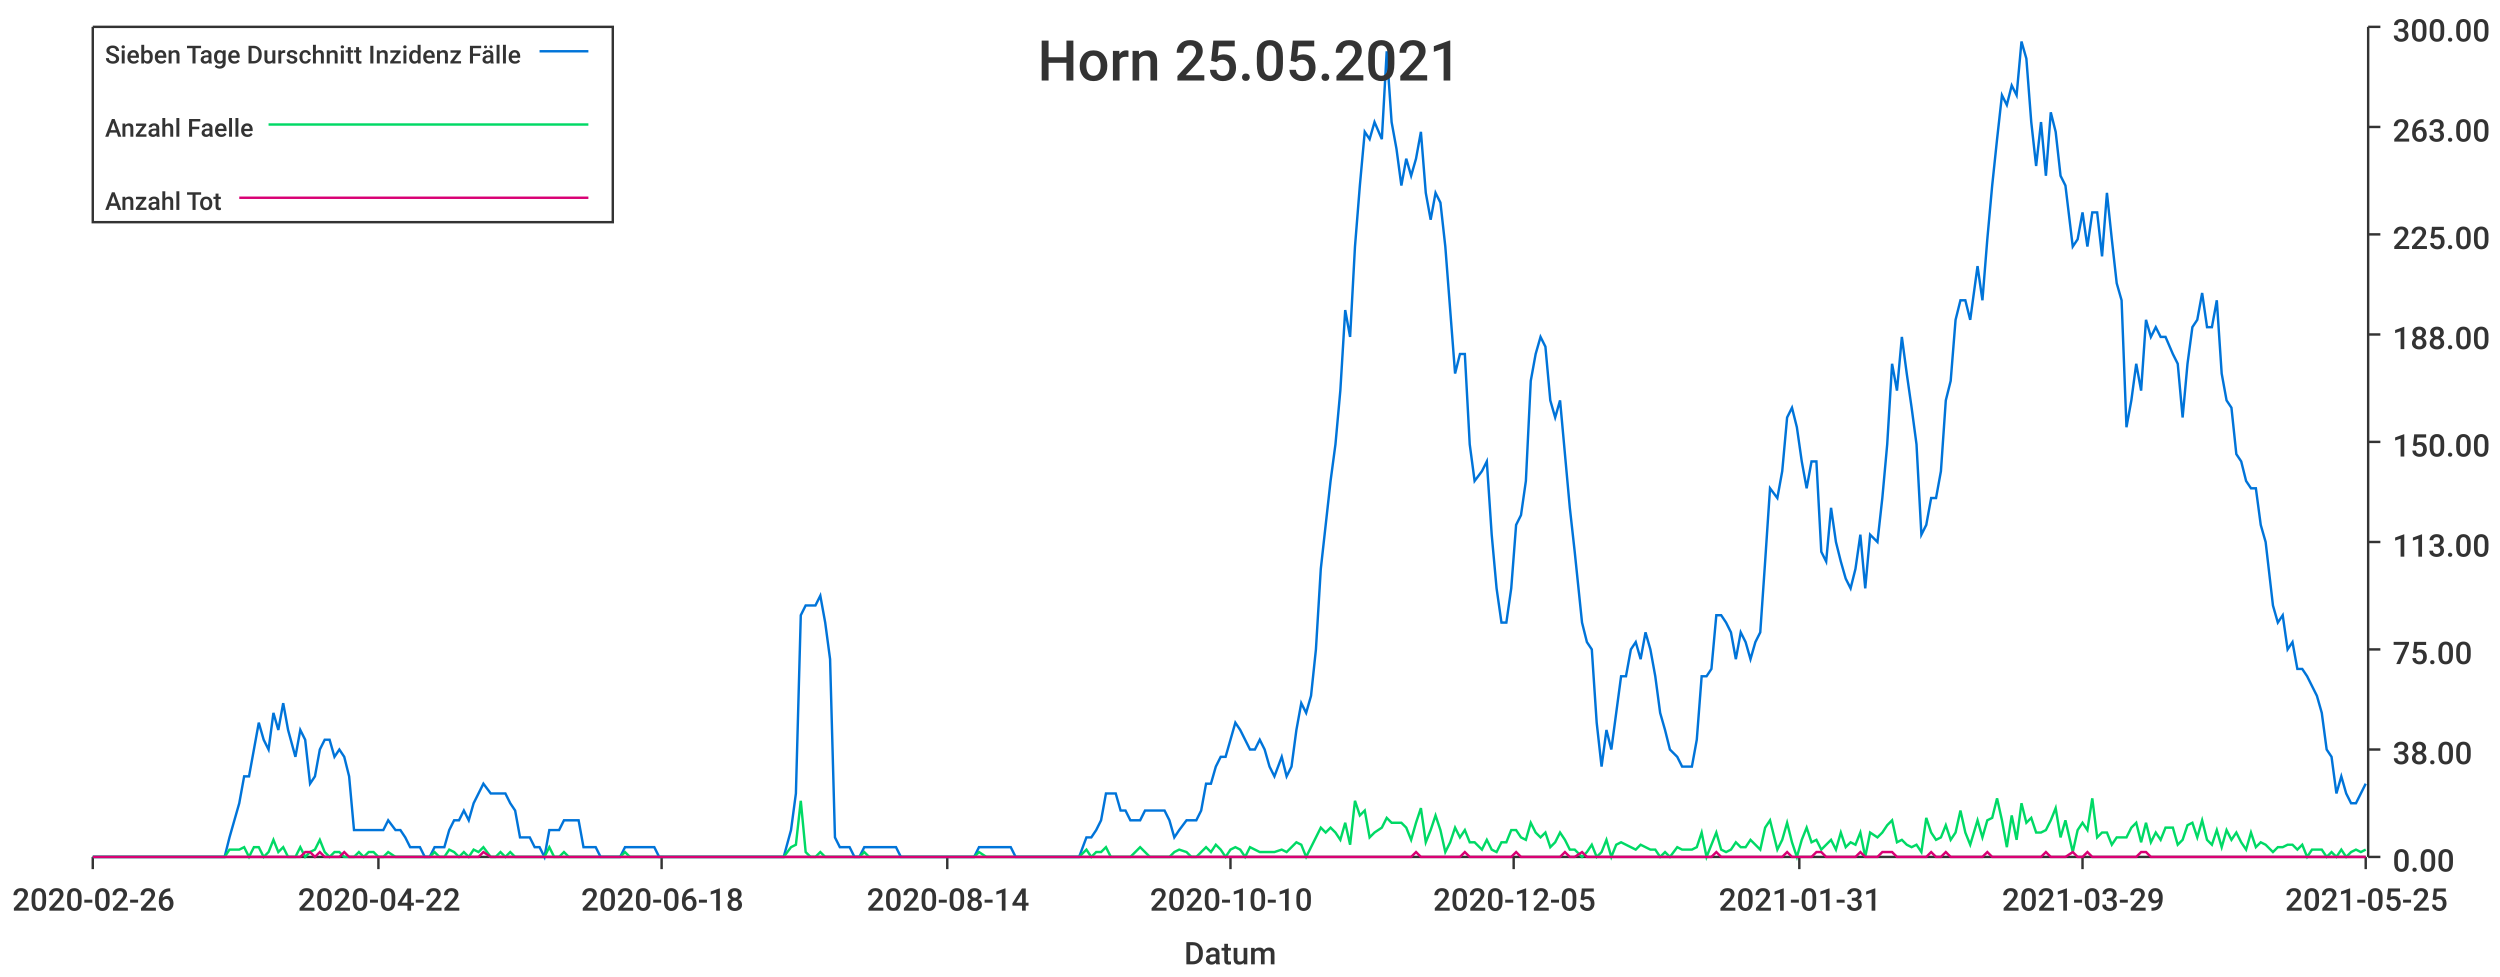
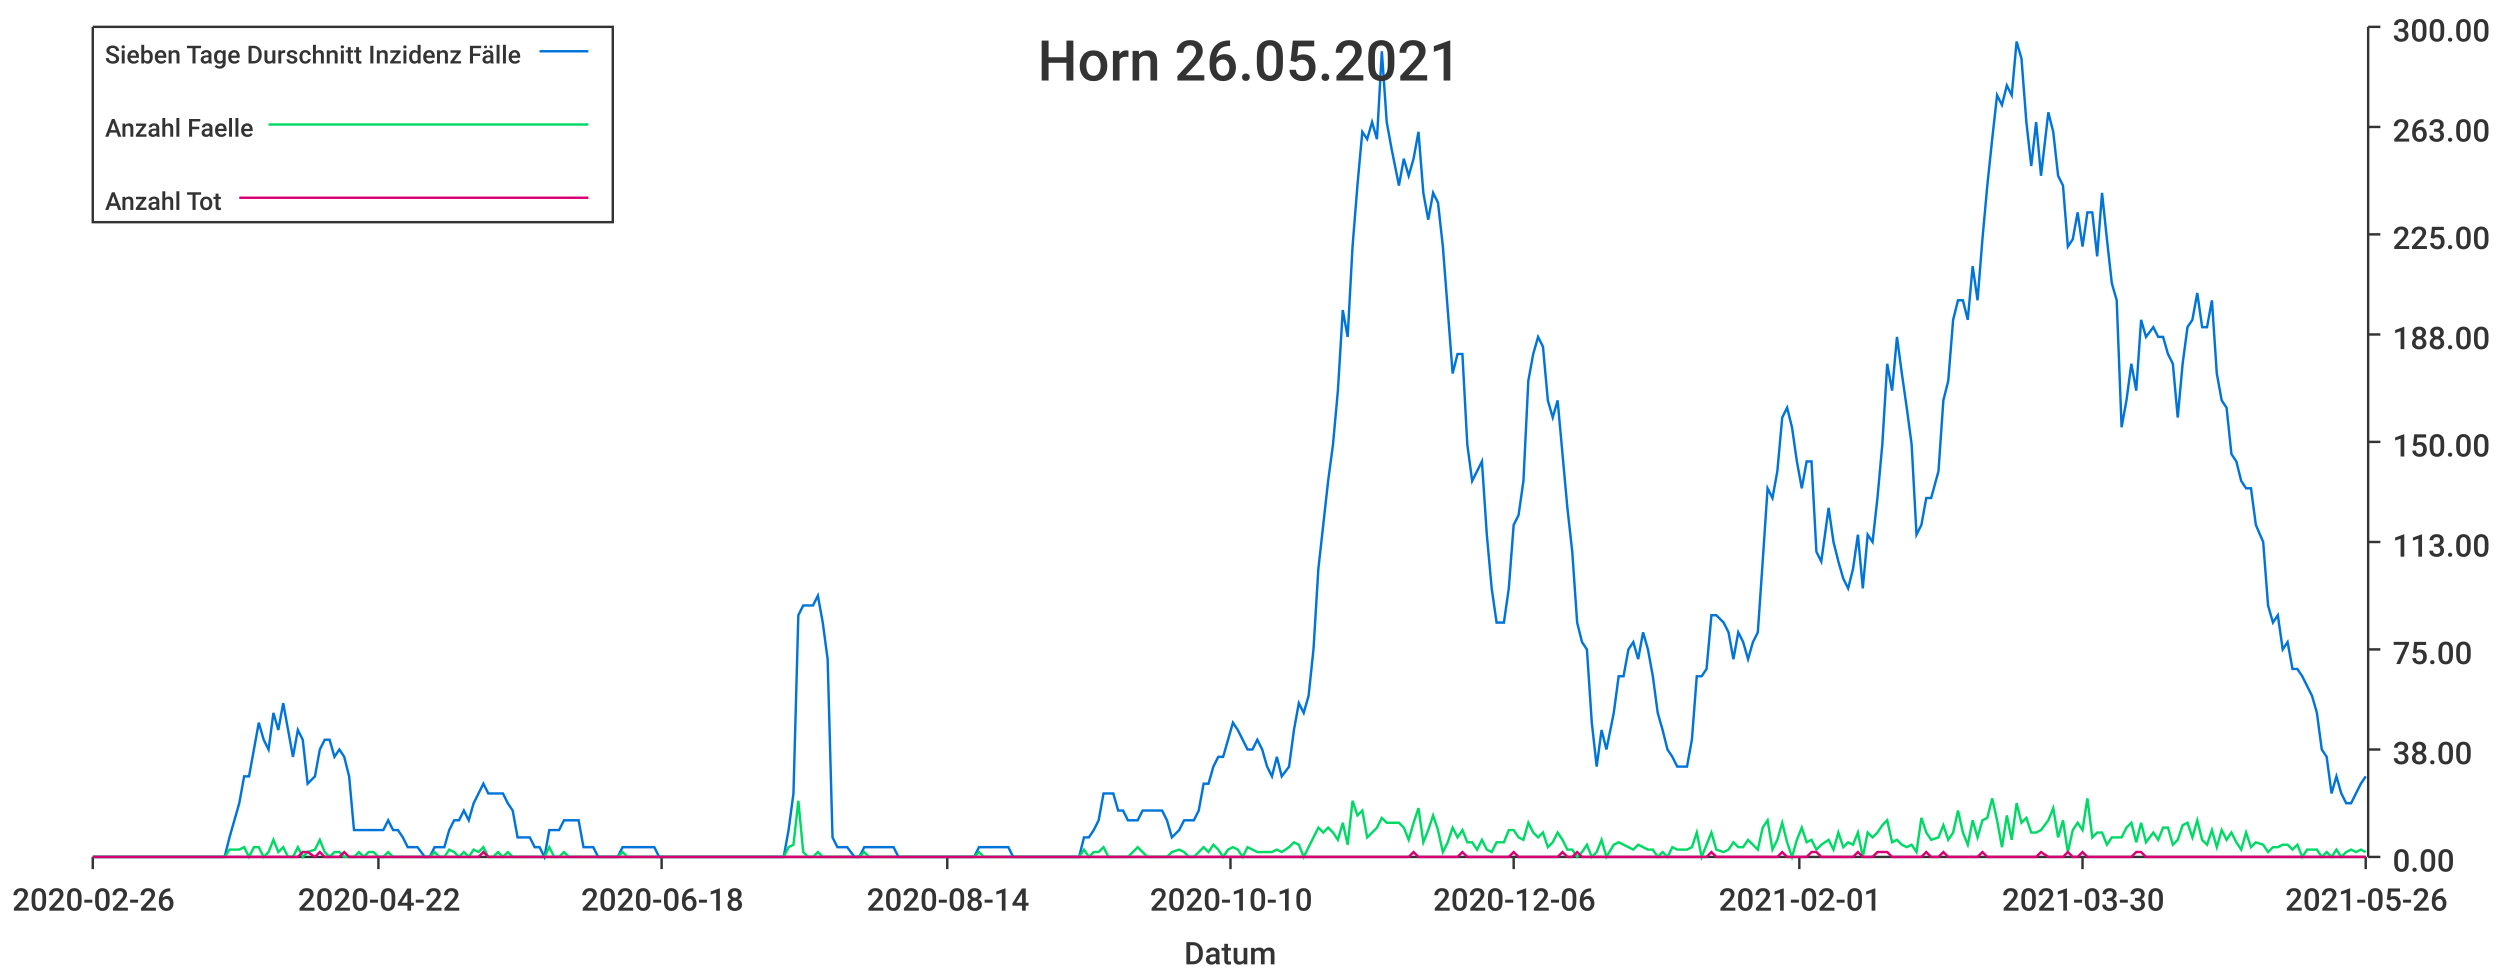
<svg xmlns="http://www.w3.org/2000/svg" width="1024" height="400">\n<path d="M 0 0 L 1024 0 L 1024 400 L 0 400 L 0 0" style="stroke-width:0;stroke:rgba(255,255,255,1.0);fill:rgba(255,255,255,1.0)" />
  <path d="M 38 11 L 969 11 L 969 351 L 38 351 L 38 11" style="stroke-width:0;stroke:rgba(255,255,255,1.0);fill:rgba(255,255,255,1.0)" />
  <path d="M 38 351 L 969 351" style="stroke-width:1;stroke:rgba(51,51,51,1.0);fill:none" />
  <path d="M 38 351 L 38 356" style="stroke-width:1;stroke:rgba(51,51,51,1.0);fill:none" />
  <text x="5" y="373" style="stroke-width:0;stroke:none;fill:rgba(51,51,51,1.0);font-size:12.8px;font-family:'Roboto Medium',sans-serif">2020-02-26</text>
  <path d="M 155 351 L 155 356" style="stroke-width:1;stroke:rgba(51,51,51,1.0);fill:none" />
  <text x="122" y="373" style="stroke-width:0;stroke:none;fill:rgba(51,51,51,1.0);font-size:12.8px;font-family:'Roboto Medium',sans-serif">2020-04-22</text>
  <path d="M 271 351 L 271 356" style="stroke-width:1;stroke:rgba(51,51,51,1.0);fill:none" />
  <text x="238" y="373" style="stroke-width:0;stroke:none;fill:rgba(51,51,51,1.0);font-size:12.8px;font-family:'Roboto Medium',sans-serif">2020-06-18</text>
  <path d="M 388 351 L 388 356" style="stroke-width:1;stroke:rgba(51,51,51,1.0);fill:none" />
  <text x="355" y="373" style="stroke-width:0;stroke:none;fill:rgba(51,51,51,1.0);font-size:12.8px;font-family:'Roboto Medium',sans-serif">2020-08-14</text>
  <path d="M 504 351 L 504 356" style="stroke-width:1;stroke:rgba(51,51,51,1.0);fill:none" />
  <text x="471" y="373" style="stroke-width:0;stroke:none;fill:rgba(51,51,51,1.0);font-size:12.8px;font-family:'Roboto Medium',sans-serif">2020-10-10</text>
  <path d="M 620 351 L 620 356" style="stroke-width:1;stroke:rgba(51,51,51,1.0);fill:none" />
-   <text x="587" y="373" style="stroke-width:0;stroke:none;fill:rgba(51,51,51,1.0);font-size:12.8px;font-family:'Roboto Medium',sans-serif">2020-12-05</text>
+   <text x="587" y="373" style="stroke-width:0;stroke:none;fill:rgba(51,51,51,1.0);font-size:12.8px;font-family:'Roboto Medium',sans-serif">2020-12-06</text>
  <path d="M 737 351 L 737 356" style="stroke-width:1;stroke:rgba(51,51,51,1.0);fill:none" />
-   <text x="704" y="373" style="stroke-width:0;stroke:none;fill:rgba(51,51,51,1.0);font-size:12.8px;font-family:'Roboto Medium',sans-serif">2021-01-31</text>
+   <text x="704" y="373" style="stroke-width:0;stroke:none;fill:rgba(51,51,51,1.0);font-size:12.8px;font-family:'Roboto Medium',sans-serif">2021-02-01</text>
  <path d="M 853 351 L 853 356" style="stroke-width:1;stroke:rgba(51,51,51,1.0);fill:none" />
-   <text x="820" y="373" style="stroke-width:0;stroke:none;fill:rgba(51,51,51,1.0);font-size:12.8px;font-family:'Roboto Medium',sans-serif">2021-03-29</text>
+   <text x="820" y="373" style="stroke-width:0;stroke:none;fill:rgba(51,51,51,1.0);font-size:12.8px;font-family:'Roboto Medium',sans-serif">2021-03-30</text>
  <path d="M 969 351 L 969 356" style="stroke-width:1;stroke:rgba(51,51,51,1.0);fill:none" />
-   <text x="936" y="373" style="stroke-width:0;stroke:none;fill:rgba(51,51,51,1.0);font-size:12.8px;font-family:'Roboto Medium',sans-serif">2021-05-25</text>
+   <text x="936" y="373" style="stroke-width:0;stroke:none;fill:rgba(51,51,51,1.0);font-size:12.8px;font-family:'Roboto Medium',sans-serif">2021-05-26</text>
  <text x="485" y="395" style="stroke-width:0;stroke:none;fill:rgba(51,51,51,1.0);font-size:12.8px;font-family:'Roboto Medium',sans-serif">Datum</text>
  <path d="M 970 351 L 970 11" style="stroke-width:1;stroke:rgba(51,51,51,1.0);fill:none" />
  <path d="M 970 351 L 975 351" style="stroke-width:1;stroke:rgba(51,51,51,1.0);fill:none" />
  <text x="980" y="357" style="stroke-width:0;stroke:none;fill:rgba(51,51,51,1.0);font-size:12.8px;font-family:'Roboto Medium',sans-serif">0.00</text>
  <path d="M 970 307 L 975 307" style="stroke-width:1;stroke:rgba(51,51,51,1.0);fill:none" />
  <text x="980" y="313" style="stroke-width:0;stroke:none;fill:rgba(51,51,51,1.0);font-size:12.8px;font-family:'Roboto Medium',sans-serif">38.00</text>
  <path d="M 970 266 L 975 266" style="stroke-width:1;stroke:rgba(51,51,51,1.0);fill:none" />
  <text x="980" y="272" style="stroke-width:0;stroke:none;fill:rgba(51,51,51,1.0);font-size:12.8px;font-family:'Roboto Medium',sans-serif">75.00</text>
  <path d="M 970 222 L 975 222" style="stroke-width:1;stroke:rgba(51,51,51,1.0);fill:none" />
  <text x="980" y="228" style="stroke-width:0;stroke:none;fill:rgba(51,51,51,1.0);font-size:12.8px;font-family:'Roboto Medium',sans-serif">113.00</text>
  <path d="M 970 181 L 975 181" style="stroke-width:1;stroke:rgba(51,51,51,1.0);fill:none" />
  <text x="980" y="187" style="stroke-width:0;stroke:none;fill:rgba(51,51,51,1.0);font-size:12.8px;font-family:'Roboto Medium',sans-serif">150.00</text>
  <path d="M 970 137 L 975 137" style="stroke-width:1;stroke:rgba(51,51,51,1.0);fill:none" />
  <text x="980" y="143" style="stroke-width:0;stroke:none;fill:rgba(51,51,51,1.0);font-size:12.8px;font-family:'Roboto Medium',sans-serif">188.00</text>
  <path d="M 970 96 L 975 96" style="stroke-width:1;stroke:rgba(51,51,51,1.0);fill:none" />
  <text x="980" y="102" style="stroke-width:0;stroke:none;fill:rgba(51,51,51,1.0);font-size:12.8px;font-family:'Roboto Medium',sans-serif">225.00</text>
  <path d="M 970 52 L 975 52" style="stroke-width:1;stroke:rgba(51,51,51,1.0);fill:none" />
  <text x="980" y="58" style="stroke-width:0;stroke:none;fill:rgba(51,51,51,1.0);font-size:12.8px;font-family:'Roboto Medium',sans-serif">263.00</text>
  <path d="M 970 11 L 975 11" style="stroke-width:1;stroke:rgba(51,51,51,1.0);fill:none" />
  <text x="980" y="17" style="stroke-width:0;stroke:none;fill:rgba(51,51,51,1.0);font-size:12.8px;font-family:'Roboto Medium',sans-serif">300.00</text>
-   <path d="M 38 351 L 41 351 L 43 351 L 45 351 L 47 351 L 49 351 L 51 351 L 53 351 L 55 351 L 57 351 L 59 351 L 61 351 L 63 351 L 65 351 L 67 351 L 69 351 L 71 351 L 73 351 L 75 351 L 77 351 L 80 351 L 82 351 L 84 351 L 86 351 L 88 351 L 90 351 L 92 351 L 94 343 L 96 336 L 98 329 L 100 318 L 102 318 L 104 307 L 106 296 L 108 303 L 110 307 L 112 292 L 114 299 L 116 288 L 118 299 L 121 310 L 123 299 L 125 303 L 127 321 L 129 318 L 131 307 L 133 303 L 135 303 L 137 310 L 139 307 L 141 310 L 143 318 L 145 340 L 147 340 L 149 340 L 151 340 L 153 340 L 155 340 L 157 340 L 159 336 L 162 340 L 164 340 L 166 343 L 168 347 L 170 347 L 172 347 L 174 351 L 176 351 L 178 347 L 180 347 L 182 347 L 184 340 L 186 336 L 188 336 L 190 332 L 192 336 L 194 329 L 196 325 L 198 321 L 201 325 L 203 325 L 205 325 L 207 325 L 209 329 L 211 332 L 213 343 L 215 343 L 217 343 L 219 347 L 221 347 L 223 351 L 225 340 L 227 340 L 229 340 L 231 336 L 233 336 L 235 336 L 237 336 L 239 347 L 242 347 L 244 347 L 246 351 L 248 351 L 250 351 L 252 351 L 254 351 L 256 347 L 258 347 L 260 347 L 262 347 L 264 347 L 266 347 L 268 347 L 270 351 L 272 351 L 274 351 L 276 351 L 278 351 L 280 351 L 283 351 L 285 351 L 287 351 L 289 351 L 291 351 L 293 351 L 295 351 L 297 351 L 299 351 L 301 351 L 303 351 L 305 351 L 307 351 L 309 351 L 311 351 L 313 351 L 315 351 L 317 351 L 319 351 L 321 351 L 324 340 L 326 325 L 328 252 L 330 248 L 332 248 L 334 248 L 336 244 L 338 255 L 340 270 L 342 343 L 344 347 L 346 347 L 348 347 L 350 351 L 352 351 L 354 347 L 356 347 L 358 347 L 360 347 L 363 347 L 365 347 L 367 347 L 369 351 L 371 351 L 373 351 L 375 351 L 377 351 L 379 351 L 381 351 L 383 351 L 385 351 L 387 351 L 389 351 L 391 351 L 393 351 L 395 351 L 397 351 L 399 351 L 401 347 L 404 347 L 406 347 L 408 347 L 410 347 L 412 347 L 414 347 L 416 351 L 418 351 L 420 351 L 422 351 L 424 351 L 426 351 L 428 351 L 430 351 L 432 351 L 434 351 L 436 351 L 438 351 L 440 351 L 442 351 L 445 343 L 447 343 L 449 340 L 451 336 L 453 325 L 455 325 L 457 325 L 459 332 L 461 332 L 463 336 L 465 336 L 467 336 L 469 332 L 471 332 L 473 332 L 475 332 L 477 332 L 479 336 L 481 343 L 483 340 L 486 336 L 488 336 L 490 336 L 492 332 L 494 321 L 496 321 L 498 314 L 500 310 L 502 310 L 504 303 L 506 296 L 508 299 L 510 303 L 512 307 L 514 307 L 516 303 L 518 307 L 520 314 L 522 318 L 525 310 L 527 318 L 529 314 L 531 299 L 533 288 L 535 292 L 537 285 L 539 266 L 541 233 L 543 215 L 545 197 L 547 182 L 549 160 L 551 127 L 553 138 L 555 101 L 557 76 L 559 54 L 561 57 L 563 50 L 566 57 L 568 21 L 570 50 L 572 61 L 574 76 L 576 65 L 578 72 L 580 65 L 582 54 L 584 79 L 586 90 L 588 79 L 590 83 L 592 101 L 594 127 L 596 153 L 598 145 L 600 145 L 602 182 L 604 197 L 607 193 L 609 189 L 611 219 L 613 241 L 615 255 L 617 255 L 619 241 L 621 215 L 623 211 L 625 197 L 627 156 L 629 145 L 631 138 L 633 142 L 635 164 L 637 171 L 639 164 L 641 186 L 643 208 L 645 226 L 648 255 L 650 263 L 652 266 L 654 296 L 656 314 L 658 299 L 660 307 L 662 292 L 664 277 L 666 277 L 668 266 L 670 263 L 672 270 L 674 259 L 676 266 L 678 277 L 680 292 L 682 299 L 684 307 L 687 310 L 689 314 L 691 314 L 693 314 L 695 303 L 697 277 L 699 277 L 701 274 L 703 252 L 705 252 L 707 255 L 709 259 L 711 270 L 713 259 L 715 263 L 717 270 L 719 263 L 721 259 L 723 230 L 725 200 L 728 204 L 730 193 L 732 171 L 734 167 L 736 175 L 738 189 L 740 200 L 742 189 L 744 189 L 746 226 L 748 230 L 750 208 L 752 222 L 754 230 L 756 237 L 758 241 L 760 233 L 762 219 L 764 241 L 766 219 L 769 222 L 771 204 L 773 182 L 775 149 L 777 160 L 779 138 L 781 153 L 783 167 L 785 182 L 787 219 L 789 215 L 791 204 L 793 204 L 795 193 L 797 164 L 799 156 L 801 131 L 803 123 L 805 123 L 807 131 L 810 109 L 812 123 L 814 98 L 816 76 L 818 57 L 820 39 L 822 43 L 824 35 L 826 39 L 828 17 L 830 24 L 832 50 L 834 68 L 836 50 L 838 72 L 840 46 L 842 54 L 844 72 L 846 76 L 849 101 L 851 98 L 853 87 L 855 101 L 857 87 L 859 87 L 861 105 L 863 79 L 865 98 L 867 116 L 869 123 L 871 175 L 873 164 L 875 149 L 877 160 L 879 131 L 881 138 L 883 134 L 885 138 L 887 138 L 890 145 L 892 149 L 894 171 L 896 149 L 898 134 L 900 131 L 902 120 L 904 134 L 906 134 L 908 123 L 910 153 L 912 164 L 914 167 L 916 186 L 918 189 L 920 197 L 922 200 L 924 200 L 926 215 L 928 222 L 931 248 L 933 255 L 935 252 L 937 266 L 939 263 L 941 274 L 943 274 L 945 277 L 947 281 L 949 285 L 951 292 L 953 307 L 955 310 L 957 325 L 959 318 L 961 325 L 963 329 L 965 329 L 967 325 L 969 321" style="stroke-width:1;stroke:rgba(0,116,217,1.0);fill:none" />
-   <path d="M 38 351 L 41 351 L 43 351 L 45 351 L 47 351 L 49 351 L 51 351 L 53 351 L 55 351 L 57 351 L 59 351 L 61 351 L 63 351 L 65 351 L 67 351 L 69 351 L 71 351 L 73 351 L 75 351 L 77 351 L 80 351 L 82 351 L 84 351 L 86 351 L 88 351 L 90 351 L 92 351 L 94 348 L 96 348 L 98 348 L 100 347 L 102 351 L 104 347 L 106 347 L 108 351 L 110 349 L 112 344 L 114 349 L 116 347 L 118 351 L 121 351 L 123 347 L 125 351 L 127 349 L 129 348 L 131 344 L 133 349 L 135 351 L 137 349 L 139 349 L 141 351 L 143 351 L 145 351 L 147 349 L 149 351 L 151 349 L 153 349 L 155 351 L 157 351 L 159 349 L 162 351 L 164 351 L 166 351 L 168 351 L 170 351 L 172 351 L 174 351 L 176 351 L 178 349 L 180 351 L 182 351 L 184 348 L 186 349 L 188 351 L 190 349 L 192 351 L 194 348 L 196 349 L 198 347 L 201 351 L 203 351 L 205 349 L 207 351 L 209 349 L 211 351 L 213 351 L 215 351 L 217 351 L 219 351 L 221 351 L 223 351 L 225 347 L 227 351 L 229 351 L 231 349 L 233 351 L 235 351 L 237 351 L 239 351 L 242 351 L 244 351 L 246 351 L 248 351 L 250 351 L 252 351 L 254 351 L 256 349 L 258 351 L 260 351 L 262 351 L 264 351 L 266 351 L 268 351 L 270 351 L 272 351 L 274 351 L 276 351 L 278 351 L 280 351 L 283 351 L 285 351 L 287 351 L 289 351 L 291 351 L 293 351 L 295 351 L 297 351 L 299 351 L 301 351 L 303 351 L 305 351 L 307 351 L 309 351 L 311 351 L 313 351 L 315 351 L 317 351 L 319 351 L 321 351 L 324 347 L 326 346 L 328 328 L 330 349 L 332 351 L 334 351 L 336 349 L 338 351 L 340 351 L 342 351 L 344 351 L 346 351 L 348 351 L 350 351 L 352 351 L 354 349 L 356 351 L 358 351 L 360 351 L 363 351 L 365 351 L 367 351 L 369 351 L 371 351 L 373 351 L 375 351 L 377 351 L 379 351 L 381 351 L 383 351 L 385 351 L 387 351 L 389 351 L 391 351 L 393 351 L 395 351 L 397 351 L 399 351 L 401 349 L 404 351 L 406 351 L 408 351 L 410 351 L 412 351 L 414 351 L 416 351 L 418 351 L 420 351 L 422 351 L 424 351 L 426 351 L 428 351 L 430 351 L 432 351 L 434 351 L 436 351 L 438 351 L 440 351 L 442 351 L 445 348 L 447 351 L 449 349 L 451 349 L 453 347 L 455 351 L 457 351 L 459 351 L 461 351 L 463 351 L 465 349 L 467 347 L 469 349 L 471 351 L 473 351 L 475 351 L 477 351 L 479 351 L 481 349 L 483 348 L 486 349 L 488 351 L 490 351 L 492 349 L 494 347 L 496 349 L 498 346 L 500 348 L 502 351 L 504 348 L 506 347 L 508 348 L 510 351 L 512 347 L 514 348 L 516 349 L 518 349 L 520 349 L 522 349 L 525 348 L 527 349 L 529 347 L 531 345 L 533 346 L 535 351 L 537 347 L 539 343 L 541 339 L 543 341 L 545 339 L 547 341 L 549 344 L 551 337 L 553 346 L 555 328 L 557 334 L 559 332 L 561 343 L 563 341 L 566 339 L 568 335 L 570 337 L 572 337 L 574 337 L 576 339 L 578 344 L 580 337 L 582 331 L 584 345 L 586 340 L 588 334 L 590 340 L 592 349 L 594 345 L 596 339 L 598 343 L 600 340 L 602 345 L 604 345 L 607 348 L 609 344 L 611 348 L 613 349 L 615 345 L 617 345 L 619 340 L 621 340 L 623 343 L 625 344 L 627 337 L 629 341 L 631 343 L 633 341 L 635 347 L 637 345 L 639 341 L 641 344 L 643 348 L 645 348 L 648 351 L 650 349 L 652 346 L 654 351 L 656 349 L 658 344 L 660 351 L 662 346 L 664 345 L 666 346 L 668 347 L 670 348 L 672 346 L 674 347 L 676 348 L 678 348 L 680 351 L 682 349 L 684 351 L 687 347 L 689 348 L 691 348 L 693 348 L 695 347 L 697 341 L 699 351 L 701 346 L 703 341 L 705 348 L 707 349 L 709 348 L 711 345 L 713 347 L 715 347 L 717 344 L 719 346 L 721 348 L 723 339 L 725 336 L 728 348 L 730 344 L 732 337 L 734 345 L 736 351 L 738 344 L 740 339 L 742 345 L 744 344 L 746 348 L 748 346 L 750 344 L 752 348 L 754 341 L 756 347 L 758 345 L 760 346 L 762 341 L 764 351 L 766 341 L 769 343 L 771 341 L 773 338 L 775 336 L 777 345 L 779 344 L 781 346 L 783 347 L 785 346 L 787 349 L 789 335 L 791 341 L 793 344 L 795 343 L 797 338 L 799 344 L 801 341 L 803 332 L 805 341 L 807 346 L 810 336 L 812 343 L 814 336 L 816 335 L 818 327 L 820 336 L 822 347 L 824 334 L 826 344 L 828 329 L 830 337 L 832 335 L 834 341 L 836 341 L 838 340 L 840 336 L 842 331 L 844 343 L 846 336 L 849 349 L 851 340 L 853 337 L 855 340 L 857 327 L 859 343 L 861 341 L 863 341 L 865 346 L 867 343 L 869 343 L 871 343 L 873 339 L 875 337 L 877 345 L 879 337 L 881 345 L 883 341 L 885 344 L 887 339 L 890 339 L 892 346 L 894 344 L 896 338 L 898 337 L 900 343 L 902 336 L 904 344 L 906 346 L 908 340 L 910 347 L 912 340 L 914 344 L 916 341 L 918 345 L 920 348 L 922 341 L 924 347 L 926 345 L 928 346 L 931 349 L 933 347 L 935 347 L 937 346 L 939 346 L 941 348 L 943 346 L 945 351 L 947 348 L 949 348 L 951 348 L 953 351 L 955 349 L 957 351 L 959 348 L 961 351 L 963 349 L 965 348 L 967 349 L 969 348" style="stroke-width:1;stroke:rgba(0,217,101,1.0);fill:none" />
-   <path d="M 38 351 L 41 351 L 43 351 L 45 351 L 47 351 L 49 351 L 51 351 L 53 351 L 55 351 L 57 351 L 59 351 L 61 351 L 63 351 L 65 351 L 67 351 L 69 351 L 71 351 L 73 351 L 75 351 L 77 351 L 80 351 L 82 351 L 84 351 L 86 351 L 88 351 L 90 351 L 92 351 L 94 351 L 96 351 L 98 351 L 100 351 L 102 351 L 104 351 L 106 351 L 108 351 L 110 351 L 112 351 L 114 351 L 116 351 L 118 351 L 121 351 L 123 351 L 125 349 L 127 349 L 129 351 L 131 349 L 133 351 L 135 351 L 137 351 L 139 351 L 141 349 L 143 351 L 145 351 L 147 351 L 149 351 L 151 351 L 153 351 L 155 351 L 157 351 L 159 351 L 162 351 L 164 351 L 166 351 L 168 351 L 170 351 L 172 351 L 174 351 L 176 351 L 178 351 L 180 351 L 182 351 L 184 351 L 186 351 L 188 351 L 190 351 L 192 351 L 194 351 L 196 351 L 198 349 L 201 351 L 203 351 L 205 351 L 207 351 L 209 351 L 211 351 L 213 351 L 215 351 L 217 351 L 219 351 L 221 351 L 223 351 L 225 351 L 227 351 L 229 351 L 231 351 L 233 351 L 235 351 L 237 351 L 239 351 L 242 351 L 244 351 L 246 351 L 248 351 L 250 351 L 252 351 L 254 351 L 256 351 L 258 351 L 260 351 L 262 351 L 264 351 L 266 351 L 268 351 L 270 351 L 272 351 L 274 351 L 276 351 L 278 351 L 280 351 L 283 351 L 285 351 L 287 351 L 289 351 L 291 351 L 293 351 L 295 351 L 297 351 L 299 351 L 301 351 L 303 351 L 305 351 L 307 351 L 309 351 L 311 351 L 313 351 L 315 351 L 317 351 L 319 351 L 321 351 L 324 351 L 326 351 L 328 351 L 330 351 L 332 351 L 334 351 L 336 351 L 338 351 L 340 351 L 342 351 L 344 351 L 346 351 L 348 351 L 350 351 L 352 351 L 354 351 L 356 351 L 358 351 L 360 351 L 363 351 L 365 351 L 367 351 L 369 351 L 371 351 L 373 351 L 375 351 L 377 351 L 379 351 L 381 351 L 383 351 L 385 351 L 387 351 L 389 351 L 391 351 L 393 351 L 395 351 L 397 351 L 399 351 L 401 351 L 404 351 L 406 351 L 408 351 L 410 351 L 412 351 L 414 351 L 416 351 L 418 351 L 420 351 L 422 351 L 424 351 L 426 351 L 428 351 L 430 351 L 432 351 L 434 351 L 436 351 L 438 351 L 440 351 L 442 351 L 445 351 L 447 351 L 449 351 L 451 351 L 453 351 L 455 351 L 457 351 L 459 351 L 461 351 L 463 351 L 465 351 L 467 351 L 469 351 L 471 351 L 473 351 L 475 351 L 477 351 L 479 351 L 481 351 L 483 351 L 486 351 L 488 351 L 490 351 L 492 351 L 494 351 L 496 351 L 498 351 L 500 351 L 502 351 L 504 351 L 506 351 L 508 351 L 510 351 L 512 351 L 514 351 L 516 351 L 518 351 L 520 351 L 522 351 L 525 351 L 527 351 L 529 351 L 531 351 L 533 351 L 535 351 L 537 351 L 539 351 L 541 351 L 543 351 L 545 351 L 547 351 L 549 351 L 551 351 L 553 351 L 555 351 L 557 351 L 559 351 L 561 351 L 563 351 L 566 351 L 568 351 L 570 351 L 572 351 L 574 351 L 576 351 L 578 351 L 580 349 L 582 351 L 584 351 L 586 351 L 588 351 L 590 351 L 592 351 L 594 351 L 596 351 L 598 351 L 600 349 L 602 351 L 604 351 L 607 351 L 609 351 L 611 351 L 613 351 L 615 351 L 617 351 L 619 351 L 621 349 L 623 351 L 625 351 L 627 351 L 629 351 L 631 351 L 633 351 L 635 351 L 637 351 L 639 351 L 641 349 L 643 351 L 645 351 L 648 349 L 650 351 L 652 351 L 654 351 L 656 351 L 658 351 L 660 351 L 662 351 L 664 351 L 666 351 L 668 351 L 670 351 L 672 351 L 674 351 L 676 351 L 678 351 L 680 351 L 682 351 L 684 351 L 687 351 L 689 351 L 691 351 L 693 351 L 695 351 L 697 351 L 699 351 L 701 351 L 703 349 L 705 351 L 707 351 L 709 351 L 711 351 L 713 351 L 715 351 L 717 351 L 719 351 L 721 351 L 723 351 L 725 351 L 728 351 L 730 351 L 732 349 L 734 351 L 736 351 L 738 351 L 740 351 L 742 351 L 744 349 L 746 349 L 748 351 L 750 351 L 752 351 L 754 351 L 756 351 L 758 351 L 760 351 L 762 349 L 764 351 L 766 351 L 769 351 L 771 349 L 773 349 L 775 349 L 777 351 L 779 351 L 781 351 L 783 351 L 785 351 L 787 351 L 789 351 L 791 349 L 793 351 L 795 351 L 797 349 L 799 351 L 801 351 L 803 351 L 805 351 L 807 351 L 810 351 L 812 351 L 814 349 L 816 351 L 818 351 L 820 351 L 822 351 L 824 351 L 826 351 L 828 351 L 830 351 L 832 351 L 834 351 L 836 351 L 838 349 L 840 351 L 842 351 L 844 351 L 846 351 L 849 349 L 851 351 L 853 351 L 855 349 L 857 351 L 859 351 L 861 351 L 863 351 L 865 351 L 867 351 L 869 351 L 871 351 L 873 351 L 875 351 L 877 349 L 879 349 L 881 351 L 883 351 L 885 351 L 887 351 L 890 351 L 892 351 L 894 351 L 896 351 L 898 351 L 900 351 L 902 351 L 904 351 L 906 351 L 908 351 L 910 351 L 912 351 L 914 351 L 916 351 L 918 351 L 920 351 L 922 351 L 924 351 L 926 351 L 928 351 L 931 351 L 933 351 L 935 351 L 937 351 L 939 351 L 941 351 L 943 351 L 945 351 L 947 351 L 949 351 L 951 351 L 953 351 L 955 351 L 957 351 L 959 351 L 961 351 L 963 351 L 965 351 L 967 351 L 969 351" style="stroke-width:1;stroke:rgba(217,0,116,1.0);fill:none" />
-   <text x="425" y="33" style="stroke-width:0;stroke:none;fill:rgba(51,51,51,1.0);font-size:23.0px;font-family:'Roboto Medium',sans-serif">Horn 25.05.2021</text>
+   <path d="M 38 351 L 41 351 L 43 351 L 45 351 L 47 351 L 49 351 L 51 351 L 53 351 L 55 351 L 57 351 L 59 351 L 61 351 L 63 351 L 65 351 L 67 351 L 69 351 L 71 351 L 73 351 L 75 351 L 77 351 L 79 351 L 81 351 L 84 351 L 86 351 L 88 351 L 90 351 L 92 351 L 94 343 L 96 336 L 98 329 L 100 318 L 102 318 L 104 307 L 106 296 L 108 303 L 110 307 L 112 292 L 114 299 L 116 288 L 118 299 L 120 310 L 122 299 L 124 303 L 126 321 L 129 318 L 131 307 L 133 303 L 135 303 L 137 310 L 139 307 L 141 310 L 143 318 L 145 340 L 147 340 L 149 340 L 151 340 L 153 340 L 155 340 L 157 340 L 159 336 L 161 340 L 163 340 L 165 343 L 167 347 L 169 347 L 171 347 L 174 351 L 176 351 L 178 347 L 180 347 L 182 347 L 184 340 L 186 336 L 188 336 L 190 332 L 192 336 L 194 329 L 196 325 L 198 321 L 200 325 L 202 325 L 204 325 L 206 325 L 208 329 L 210 332 L 212 343 L 214 343 L 217 343 L 219 347 L 221 347 L 223 351 L 225 340 L 227 340 L 229 340 L 231 336 L 233 336 L 235 336 L 237 336 L 239 347 L 241 347 L 243 347 L 245 351 L 247 351 L 249 351 L 251 351 L 253 351 L 255 347 L 257 347 L 259 347 L 262 347 L 264 347 L 266 347 L 268 347 L 270 351 L 272 351 L 274 351 L 276 351 L 278 351 L 280 351 L 282 351 L 284 351 L 286 351 L 288 351 L 290 351 L 292 351 L 294 351 L 296 351 L 298 351 L 300 351 L 302 351 L 304 351 L 307 351 L 309 351 L 311 351 L 313 351 L 315 351 L 317 351 L 319 351 L 321 351 L 323 340 L 325 325 L 327 252 L 329 248 L 331 248 L 333 248 L 335 244 L 337 255 L 339 270 L 341 343 L 343 347 L 345 347 L 347 347 L 350 351 L 352 351 L 354 347 L 356 347 L 358 347 L 360 347 L 362 347 L 364 347 L 366 347 L 368 351 L 370 351 L 372 351 L 374 351 L 376 351 L 378 351 L 380 351 L 382 351 L 384 351 L 386 351 L 388 351 L 390 351 L 392 351 L 395 351 L 397 351 L 399 351 L 401 347 L 403 347 L 405 347 L 407 347 L 409 347 L 411 347 L 413 347 L 415 351 L 417 351 L 419 351 L 421 351 L 423 351 L 425 351 L 427 351 L 429 351 L 431 351 L 433 351 L 435 351 L 437 351 L 440 351 L 442 351 L 444 343 L 446 343 L 448 340 L 450 336 L 452 325 L 454 325 L 456 325 L 458 332 L 460 332 L 462 336 L 464 336 L 466 336 L 468 332 L 470 332 L 472 332 L 474 332 L 476 332 L 478 336 L 480 343 L 483 340 L 485 336 L 487 336 L 489 336 L 491 332 L 493 321 L 495 321 L 497 314 L 499 310 L 501 310 L 503 303 L 505 296 L 507 299 L 509 303 L 511 307 L 513 307 L 515 303 L 517 307 L 519 314 L 521 318 L 523 310 L 525 318 L 528 314 L 530 299 L 532 288 L 534 292 L 536 285 L 538 266 L 540 233 L 542 215 L 544 197 L 546 182 L 548 160 L 550 127 L 552 138 L 554 101 L 556 76 L 558 54 L 560 57 L 562 50 L 564 57 L 566 21 L 568 50 L 570 61 L 573 76 L 575 65 L 577 72 L 579 65 L 581 54 L 583 79 L 585 90 L 587 79 L 589 83 L 591 101 L 593 127 L 595 153 L 597 145 L 599 145 L 601 182 L 603 197 L 605 193 L 607 189 L 609 219 L 611 241 L 613 255 L 616 255 L 618 241 L 620 215 L 622 211 L 624 197 L 626 156 L 628 145 L 630 138 L 632 142 L 634 164 L 636 171 L 638 164 L 640 186 L 642 208 L 644 226 L 646 255 L 648 263 L 650 266 L 652 296 L 654 314 L 656 299 L 658 307 L 661 292 L 663 277 L 665 277 L 667 266 L 669 263 L 671 270 L 673 259 L 675 266 L 677 277 L 679 292 L 681 299 L 683 307 L 685 310 L 687 314 L 689 314 L 691 314 L 693 303 L 695 277 L 697 277 L 699 274 L 701 252 L 703 252 L 706 255 L 708 259 L 710 270 L 712 259 L 714 263 L 716 270 L 718 263 L 720 259 L 722 230 L 724 200 L 726 204 L 728 193 L 730 171 L 732 167 L 734 175 L 736 189 L 738 200 L 740 189 L 742 189 L 744 226 L 746 230 L 749 208 L 751 222 L 753 230 L 755 237 L 757 241 L 759 233 L 761 219 L 763 241 L 765 219 L 767 222 L 769 204 L 771 182 L 773 149 L 775 160 L 777 138 L 779 153 L 781 167 L 783 182 L 785 219 L 787 215 L 789 204 L 791 204 L 794 193 L 796 164 L 798 156 L 800 131 L 802 123 L 804 123 L 806 131 L 808 109 L 810 123 L 812 98 L 814 76 L 816 57 L 818 39 L 820 43 L 822 35 L 824 39 L 826 17 L 828 24 L 830 50 L 832 68 L 834 50 L 836 72 L 839 46 L 841 54 L 843 72 L 845 76 L 847 101 L 849 98 L 851 87 L 853 101 L 855 87 L 857 87 L 859 105 L 861 79 L 863 98 L 865 116 L 867 123 L 869 175 L 871 164 L 873 149 L 875 160 L 877 131 L 879 138 L 882 134 L 884 138 L 886 138 L 888 145 L 890 149 L 892 171 L 894 149 L 896 134 L 898 131 L 900 120 L 902 134 L 904 134 L 906 123 L 908 153 L 910 164 L 912 167 L 914 186 L 916 189 L 918 197 L 920 200 L 922 200 L 924 215 L 927 222 L 929 248 L 931 255 L 933 252 L 935 266 L 937 263 L 939 274 L 941 274 L 943 277 L 945 281 L 947 285 L 949 292 L 951 307 L 953 310 L 955 325 L 957 318 L 959 325 L 961 329 L 963 329 L 965 325 L 967 321 L 969 318" style="stroke-width:1;stroke:rgba(0,116,217,1.0);fill:none" />
+   <path d="M 38 351 L 41 351 L 43 351 L 45 351 L 47 351 L 49 351 L 51 351 L 53 351 L 55 351 L 57 351 L 59 351 L 61 351 L 63 351 L 65 351 L 67 351 L 69 351 L 71 351 L 73 351 L 75 351 L 77 351 L 79 351 L 81 351 L 84 351 L 86 351 L 88 351 L 90 351 L 92 351 L 94 348 L 96 348 L 98 348 L 100 347 L 102 351 L 104 347 L 106 347 L 108 351 L 110 349 L 112 344 L 114 349 L 116 347 L 118 351 L 120 351 L 122 347 L 124 351 L 126 349 L 129 348 L 131 344 L 133 349 L 135 351 L 137 349 L 139 349 L 141 351 L 143 351 L 145 351 L 147 349 L 149 351 L 151 349 L 153 349 L 155 351 L 157 351 L 159 349 L 161 351 L 163 351 L 165 351 L 167 351 L 169 351 L 171 351 L 174 351 L 176 351 L 178 349 L 180 351 L 182 351 L 184 348 L 186 349 L 188 351 L 190 349 L 192 351 L 194 348 L 196 349 L 198 347 L 200 351 L 202 351 L 204 349 L 206 351 L 208 349 L 210 351 L 212 351 L 214 351 L 217 351 L 219 351 L 221 351 L 223 351 L 225 347 L 227 351 L 229 351 L 231 349 L 233 351 L 235 351 L 237 351 L 239 351 L 241 351 L 243 351 L 245 351 L 247 351 L 249 351 L 251 351 L 253 351 L 255 349 L 257 351 L 259 351 L 262 351 L 264 351 L 266 351 L 268 351 L 270 351 L 272 351 L 274 351 L 276 351 L 278 351 L 280 351 L 282 351 L 284 351 L 286 351 L 288 351 L 290 351 L 292 351 L 294 351 L 296 351 L 298 351 L 300 351 L 302 351 L 304 351 L 307 351 L 309 351 L 311 351 L 313 351 L 315 351 L 317 351 L 319 351 L 321 351 L 323 347 L 325 346 L 327 328 L 329 349 L 331 351 L 333 351 L 335 349 L 337 351 L 339 351 L 341 351 L 343 351 L 345 351 L 347 351 L 350 351 L 352 351 L 354 349 L 356 351 L 358 351 L 360 351 L 362 351 L 364 351 L 366 351 L 368 351 L 370 351 L 372 351 L 374 351 L 376 351 L 378 351 L 380 351 L 382 351 L 384 351 L 386 351 L 388 351 L 390 351 L 392 351 L 395 351 L 397 351 L 399 351 L 401 349 L 403 351 L 405 351 L 407 351 L 409 351 L 411 351 L 413 351 L 415 351 L 417 351 L 419 351 L 421 351 L 423 351 L 425 351 L 427 351 L 429 351 L 431 351 L 433 351 L 435 351 L 437 351 L 440 351 L 442 351 L 444 348 L 446 351 L 448 349 L 450 349 L 452 347 L 454 351 L 456 351 L 458 351 L 460 351 L 462 351 L 464 349 L 466 347 L 468 349 L 470 351 L 472 351 L 474 351 L 476 351 L 478 351 L 480 349 L 483 348 L 485 349 L 487 351 L 489 351 L 491 349 L 493 347 L 495 349 L 497 346 L 499 348 L 501 351 L 503 348 L 505 347 L 507 348 L 509 351 L 511 347 L 513 348 L 515 349 L 517 349 L 519 349 L 521 349 L 523 348 L 525 349 L 528 347 L 530 345 L 532 346 L 534 351 L 536 347 L 538 343 L 540 339 L 542 341 L 544 339 L 546 341 L 548 344 L 550 337 L 552 346 L 554 328 L 556 334 L 558 332 L 560 343 L 562 341 L 564 339 L 566 335 L 568 337 L 570 337 L 573 337 L 575 339 L 577 344 L 579 337 L 581 331 L 583 345 L 585 340 L 587 334 L 589 340 L 591 349 L 593 345 L 595 339 L 597 343 L 599 340 L 601 345 L 603 345 L 605 348 L 607 344 L 609 348 L 611 349 L 613 345 L 616 345 L 618 340 L 620 340 L 622 343 L 624 344 L 626 337 L 628 341 L 630 343 L 632 341 L 634 347 L 636 345 L 638 341 L 640 344 L 642 348 L 644 348 L 646 351 L 648 349 L 650 346 L 652 351 L 654 349 L 656 344 L 658 351 L 661 346 L 663 345 L 665 346 L 667 347 L 669 348 L 671 346 L 673 347 L 675 348 L 677 348 L 679 351 L 681 349 L 683 351 L 685 347 L 687 348 L 689 348 L 691 348 L 693 347 L 695 341 L 697 351 L 699 346 L 701 341 L 703 348 L 706 349 L 708 348 L 710 345 L 712 347 L 714 347 L 716 344 L 718 346 L 720 348 L 722 339 L 724 336 L 726 348 L 728 344 L 730 337 L 732 345 L 734 351 L 736 344 L 738 339 L 740 345 L 742 344 L 744 348 L 746 346 L 749 344 L 751 348 L 753 341 L 755 347 L 757 345 L 759 346 L 761 341 L 763 351 L 765 341 L 767 343 L 769 341 L 771 338 L 773 336 L 775 345 L 777 344 L 779 346 L 781 347 L 783 346 L 785 349 L 787 335 L 789 341 L 791 344 L 794 343 L 796 338 L 798 344 L 800 341 L 802 332 L 804 341 L 806 346 L 808 336 L 810 343 L 812 336 L 814 335 L 816 327 L 818 336 L 820 347 L 822 334 L 824 344 L 826 329 L 828 337 L 830 335 L 832 341 L 834 341 L 836 340 L 839 336 L 841 331 L 843 343 L 845 336 L 847 349 L 849 340 L 851 337 L 853 340 L 855 327 L 857 343 L 859 341 L 861 341 L 863 346 L 865 343 L 867 343 L 869 343 L 871 339 L 873 337 L 875 345 L 877 337 L 879 345 L 882 341 L 884 344 L 886 339 L 888 339 L 890 346 L 892 344 L 894 338 L 896 337 L 898 343 L 900 336 L 902 344 L 904 346 L 906 340 L 908 347 L 910 340 L 912 344 L 914 341 L 916 345 L 918 348 L 920 341 L 922 347 L 924 345 L 927 346 L 929 349 L 931 347 L 933 347 L 935 346 L 937 346 L 939 348 L 941 346 L 943 351 L 945 348 L 947 348 L 949 348 L 951 351 L 953 349 L 955 351 L 957 348 L 959 351 L 961 349 L 963 348 L 965 349 L 967 348 L 969 349" style="stroke-width:1;stroke:rgba(0,217,101,1.0);fill:none" />
+   <path d="M 38 351 L 41 351 L 43 351 L 45 351 L 47 351 L 49 351 L 51 351 L 53 351 L 55 351 L 57 351 L 59 351 L 61 351 L 63 351 L 65 351 L 67 351 L 69 351 L 71 351 L 73 351 L 75 351 L 77 351 L 79 351 L 81 351 L 84 351 L 86 351 L 88 351 L 90 351 L 92 351 L 94 351 L 96 351 L 98 351 L 100 351 L 102 351 L 104 351 L 106 351 L 108 351 L 110 351 L 112 351 L 114 351 L 116 351 L 118 351 L 120 351 L 122 351 L 124 349 L 126 349 L 129 351 L 131 349 L 133 351 L 135 351 L 137 351 L 139 351 L 141 349 L 143 351 L 145 351 L 147 351 L 149 351 L 151 351 L 153 351 L 155 351 L 157 351 L 159 351 L 161 351 L 163 351 L 165 351 L 167 351 L 169 351 L 171 351 L 174 351 L 176 351 L 178 351 L 180 351 L 182 351 L 184 351 L 186 351 L 188 351 L 190 351 L 192 351 L 194 351 L 196 351 L 198 349 L 200 351 L 202 351 L 204 351 L 206 351 L 208 351 L 210 351 L 212 351 L 214 351 L 217 351 L 219 351 L 221 351 L 223 351 L 225 351 L 227 351 L 229 351 L 231 351 L 233 351 L 235 351 L 237 351 L 239 351 L 241 351 L 243 351 L 245 351 L 247 351 L 249 351 L 251 351 L 253 351 L 255 351 L 257 351 L 259 351 L 262 351 L 264 351 L 266 351 L 268 351 L 270 351 L 272 351 L 274 351 L 276 351 L 278 351 L 280 351 L 282 351 L 284 351 L 286 351 L 288 351 L 290 351 L 292 351 L 294 351 L 296 351 L 298 351 L 300 351 L 302 351 L 304 351 L 307 351 L 309 351 L 311 351 L 313 351 L 315 351 L 317 351 L 319 351 L 321 351 L 323 351 L 325 351 L 327 351 L 329 351 L 331 351 L 333 351 L 335 351 L 337 351 L 339 351 L 341 351 L 343 351 L 345 351 L 347 351 L 350 351 L 352 351 L 354 351 L 356 351 L 358 351 L 360 351 L 362 351 L 364 351 L 366 351 L 368 351 L 370 351 L 372 351 L 374 351 L 376 351 L 378 351 L 380 351 L 382 351 L 384 351 L 386 351 L 388 351 L 390 351 L 392 351 L 395 351 L 397 351 L 399 351 L 401 351 L 403 351 L 405 351 L 407 351 L 409 351 L 411 351 L 413 351 L 415 351 L 417 351 L 419 351 L 421 351 L 423 351 L 425 351 L 427 351 L 429 351 L 431 351 L 433 351 L 435 351 L 437 351 L 440 351 L 442 351 L 444 351 L 446 351 L 448 351 L 450 351 L 452 351 L 454 351 L 456 351 L 458 351 L 460 351 L 462 351 L 464 351 L 466 351 L 468 351 L 470 351 L 472 351 L 474 351 L 476 351 L 478 351 L 480 351 L 483 351 L 485 351 L 487 351 L 489 351 L 491 351 L 493 351 L 495 351 L 497 351 L 499 351 L 501 351 L 503 351 L 505 351 L 507 351 L 509 351 L 511 351 L 513 351 L 515 351 L 517 351 L 519 351 L 521 351 L 523 351 L 525 351 L 528 351 L 530 351 L 532 351 L 534 351 L 536 351 L 538 351 L 540 351 L 542 351 L 544 351 L 546 351 L 548 351 L 550 351 L 552 351 L 554 351 L 556 351 L 558 351 L 560 351 L 562 351 L 564 351 L 566 351 L 568 351 L 570 351 L 573 351 L 575 351 L 577 351 L 579 349 L 581 351 L 583 351 L 585 351 L 587 351 L 589 351 L 591 351 L 593 351 L 595 351 L 597 351 L 599 349 L 601 351 L 603 351 L 605 351 L 607 351 L 609 351 L 611 351 L 613 351 L 616 351 L 618 351 L 620 349 L 622 351 L 624 351 L 626 351 L 628 351 L 630 351 L 632 351 L 634 351 L 636 351 L 638 351 L 640 349 L 642 351 L 644 351 L 646 349 L 648 351 L 650 351 L 652 351 L 654 351 L 656 351 L 658 351 L 661 351 L 663 351 L 665 351 L 667 351 L 669 351 L 671 351 L 673 351 L 675 351 L 677 351 L 679 351 L 681 351 L 683 351 L 685 351 L 687 351 L 689 351 L 691 351 L 693 351 L 695 351 L 697 351 L 699 351 L 701 349 L 703 351 L 706 351 L 708 351 L 710 351 L 712 351 L 714 351 L 716 351 L 718 351 L 720 351 L 722 351 L 724 351 L 726 351 L 728 351 L 730 349 L 732 351 L 734 351 L 736 351 L 738 351 L 740 351 L 742 349 L 744 349 L 746 351 L 749 351 L 751 351 L 753 351 L 755 351 L 757 351 L 759 351 L 761 349 L 763 351 L 765 351 L 767 351 L 769 349 L 771 349 L 773 349 L 775 351 L 777 351 L 779 351 L 781 351 L 783 351 L 785 351 L 787 351 L 789 349 L 791 351 L 794 351 L 796 349 L 798 351 L 800 351 L 802 351 L 804 351 L 806 351 L 808 351 L 810 351 L 812 349 L 814 351 L 816 351 L 818 351 L 820 351 L 822 351 L 824 351 L 826 351 L 828 351 L 830 351 L 832 351 L 834 351 L 836 349 L 839 351 L 841 351 L 843 351 L 845 351 L 847 349 L 849 351 L 851 351 L 853 349 L 855 351 L 857 351 L 859 351 L 861 351 L 863 351 L 865 351 L 867 351 L 869 351 L 871 351 L 873 351 L 875 349 L 877 349 L 879 351 L 882 351 L 884 351 L 886 351 L 888 351 L 890 351 L 892 351 L 894 351 L 896 351 L 898 351 L 900 351 L 902 351 L 904 351 L 906 351 L 908 351 L 910 351 L 912 351 L 914 351 L 916 351 L 918 351 L 920 351 L 922 351 L 924 351 L 927 351 L 929 351 L 931 351 L 933 351 L 935 351 L 937 351 L 939 351 L 941 351 L 943 351 L 945 351 L 947 351 L 949 351 L 951 351 L 953 351 L 955 351 L 957 351 L 959 351 L 961 351 L 963 351 L 965 351 L 967 351 L 969 351" style="stroke-width:1;stroke:rgba(217,0,116,1.0);fill:none" />
+   <text x="425" y="33" style="stroke-width:0;stroke:none;fill:rgba(51,51,51,1.0);font-size:23.0px;font-family:'Roboto Medium',sans-serif">Horn 26.05.2021</text>
  <path d="M 38 11 L 251 11 L 251 91 L 38 91 L 38 11" style="stroke-width:1;stroke:rgba(51,51,51,1.0);fill:rgba(255,255,255,1.0)" />
  <text x="43" y="26" style="stroke-width:0;stroke:none;fill:rgba(51,51,51,1.0);font-size:10.2px;font-family:'Roboto Medium',sans-serif">Sieben Tage Durschnitt Inzidenz Fälle</text>
  <path d="M 221 21 L 241 21" style="stroke-width:1;stroke:rgba(0,116,217,1.0);fill:none" />
  <text x="43" y="56" style="stroke-width:0;stroke:none;fill:rgba(51,51,51,1.0);font-size:10.2px;font-family:'Roboto Medium',sans-serif">Anzahl Faelle</text>
  <path d="M 110 51 L 241 51" style="stroke-width:1;stroke:rgba(0,217,101,1.0);fill:none" />
  <text x="43" y="86" style="stroke-width:0;stroke:none;fill:rgba(51,51,51,1.0);font-size:10.2px;font-family:'Roboto Medium',sans-serif">Anzahl Tot</text>
  <path d="M 98 81 L 241 81" style="stroke-width:1;stroke:rgba(217,0,116,1.0);fill:none" />
</svg>
